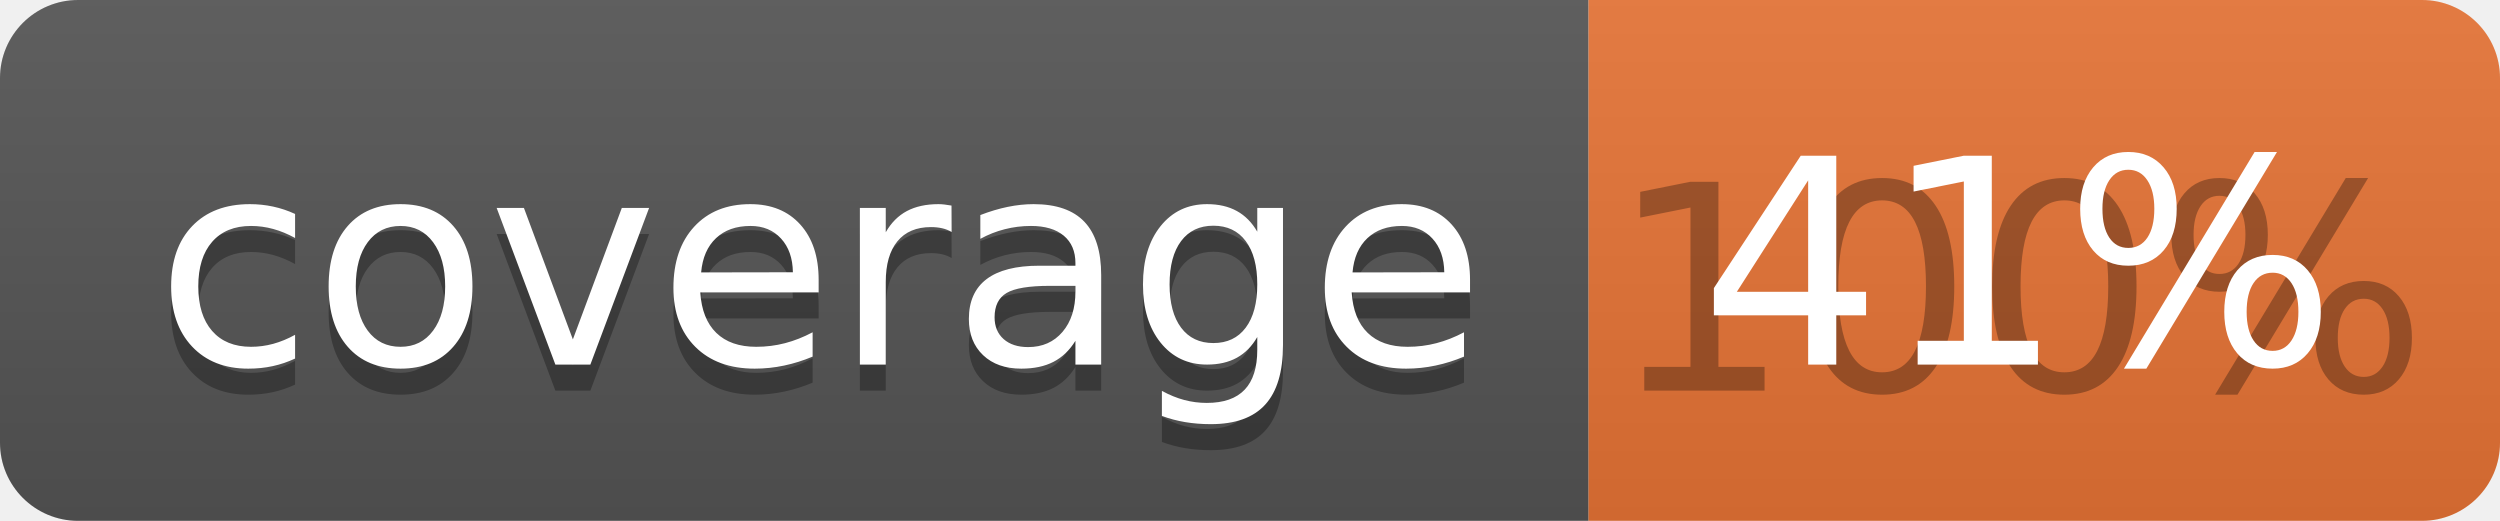
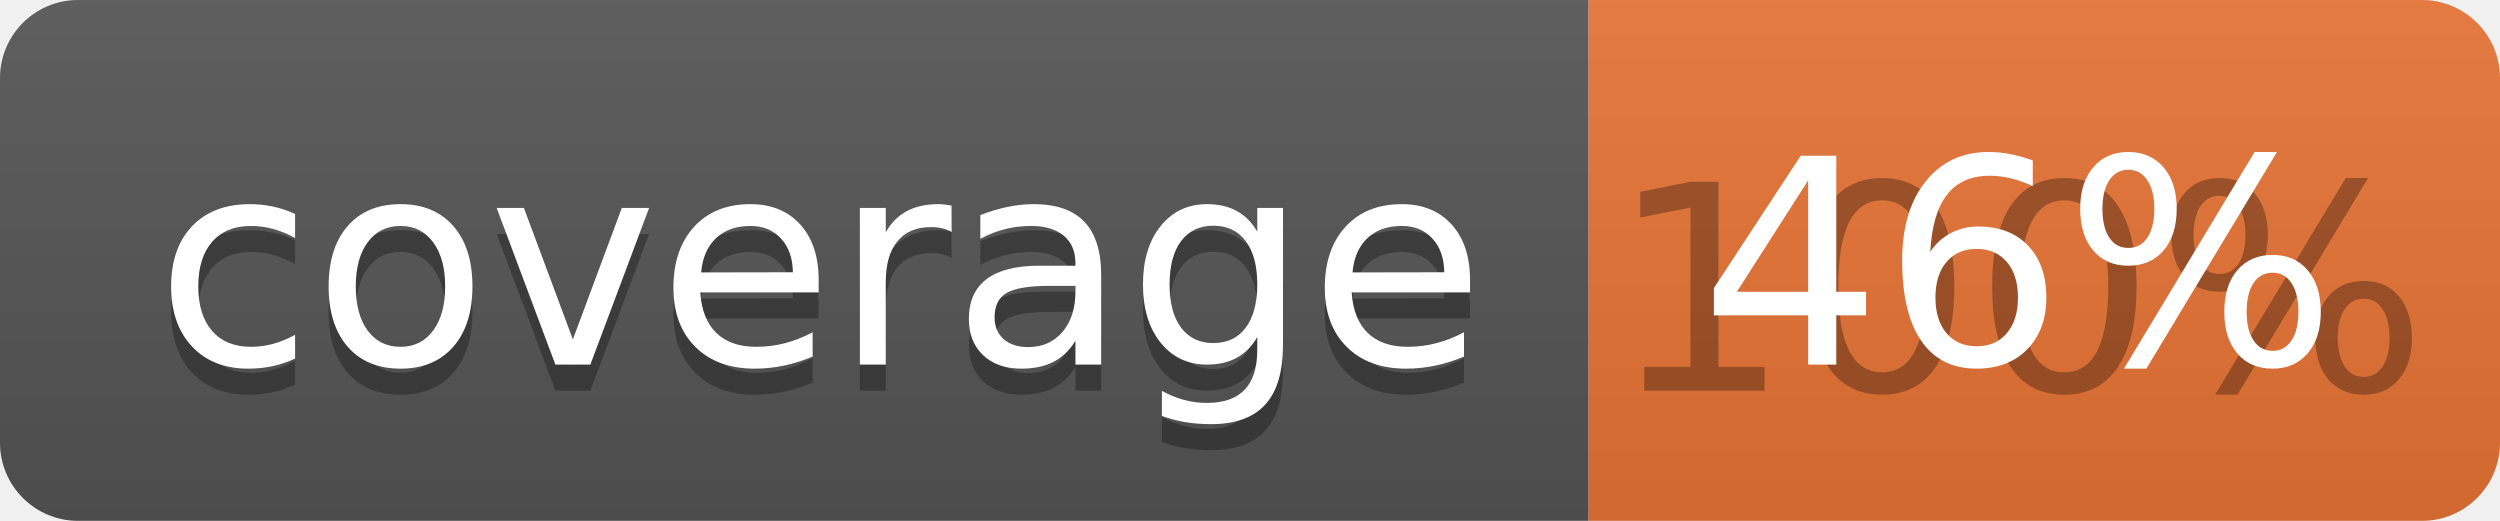
<svg xmlns="http://www.w3.org/2000/svg" width="96" height="20">
  <linearGradient id="b" x2="0" y2="100%">
    <stop offset="0" stop-color="#bbb" stop-opacity=".1" />
    <stop offset="1" stop-opacity=".1" />
  </linearGradient>
  <clipPath id="a">
    <rect width="96" height="20" rx="3" fill="#fff" />
  </clipPath>
  <g clip-path="url(#a)">
    <path fill="#555" d="M0 0h61v20H0z" />
    <path fill="#E87435" d="M61 0h35v20H61z" />
    <path fill="url(#b)" d="M0 0h96v20H0z" />
  </g>
  <g fill="#fff" text-anchor="middle" font-family="DejaVu Sans,Verdana,Geneva,sans-serif" font-size="110">
    <text x="315" y="150" fill="#010101" fill-opacity=".3" transform="scale(.1)" textLength="510">coverage</text>
    <text x="315" y="140" transform="scale(.1)" textLength="510">coverage</text>
    <text x="775" y="150" fill="#010101" fill-opacity=".3" transform="scale(.1)" textLength="250">100%</text>
-     <text x="775" y="140" transform="scale(.1)" textLength="250">41%</text>
+     <text x="775" y="140" transform="scale(.1)" textLength="250">46%</text>
  </g>
</svg>
